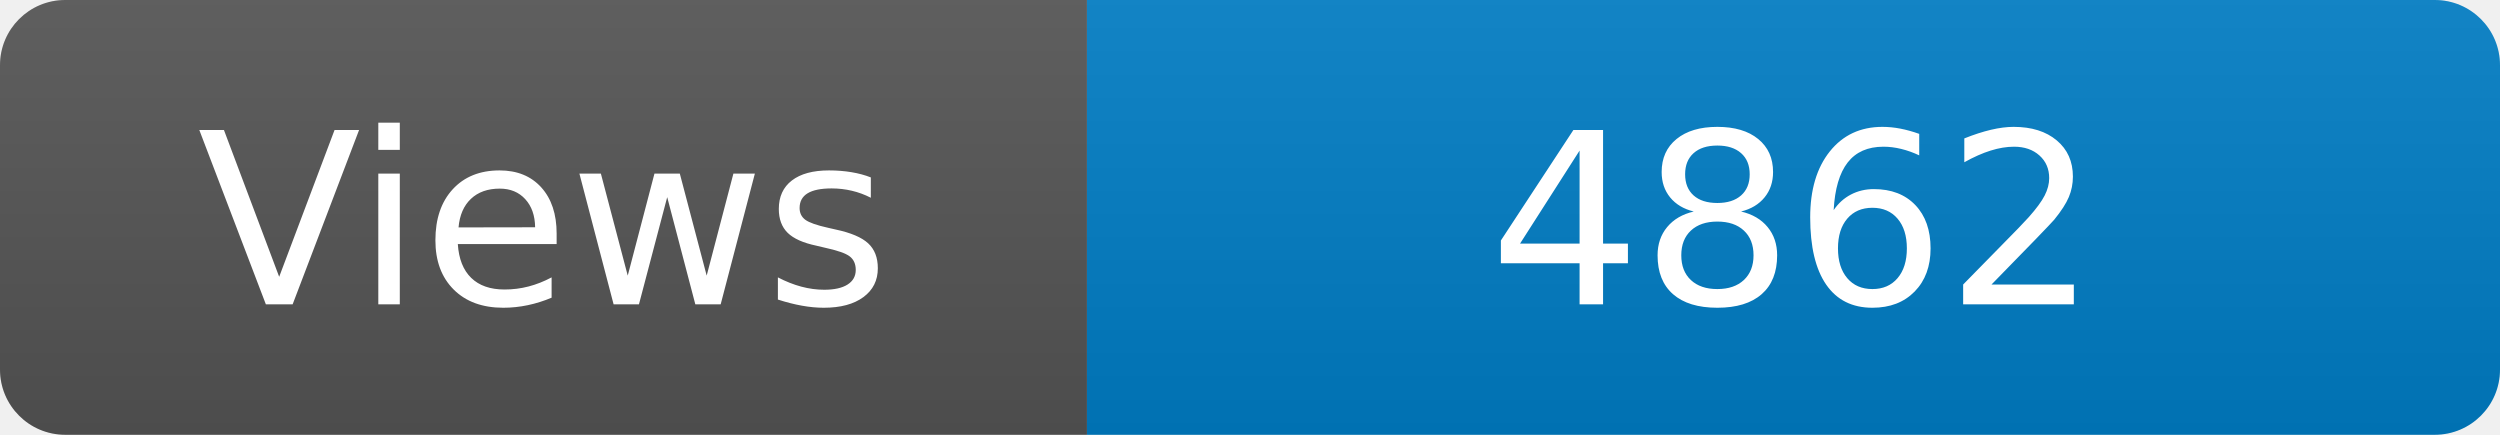
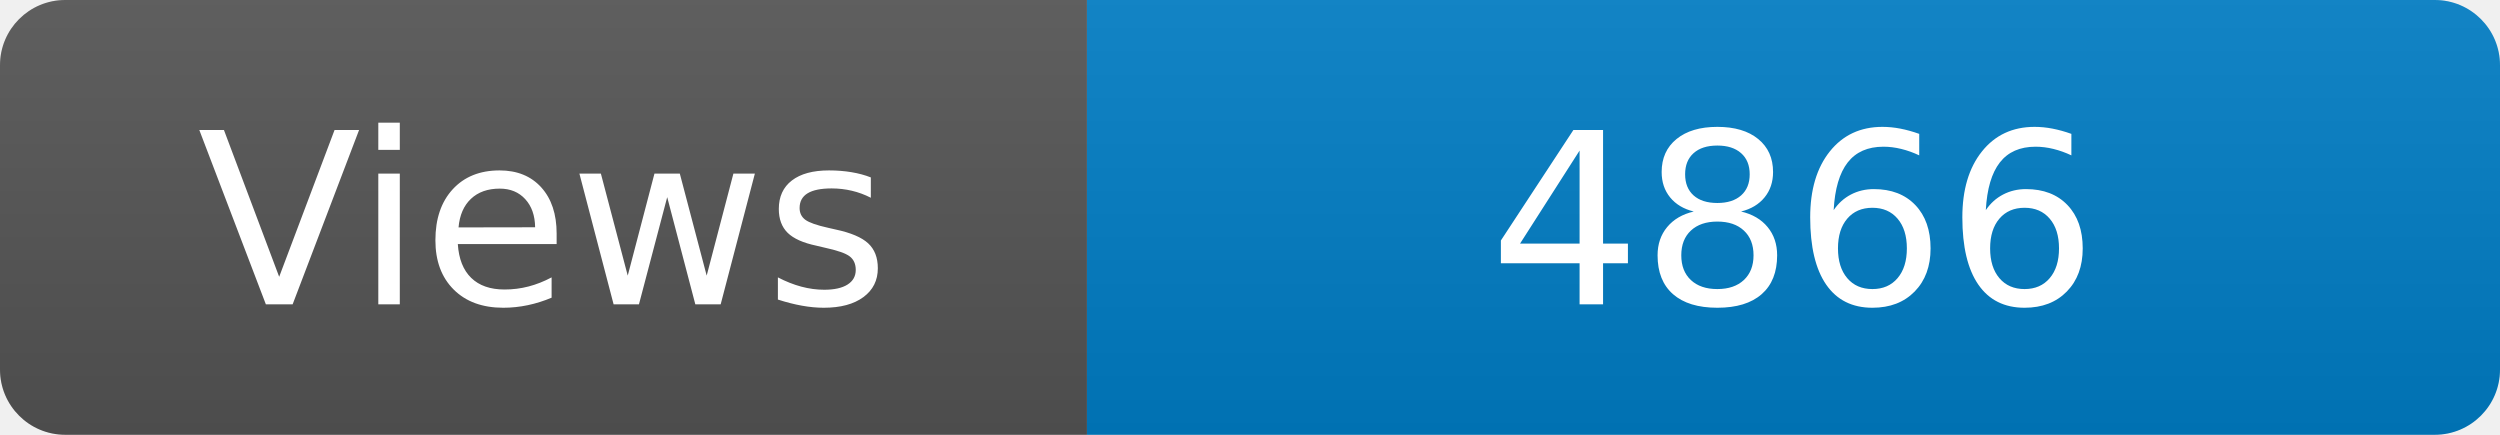
<svg xmlns="http://www.w3.org/2000/svg" width="115" height="20" role="img" aria-label="Maintained?: yes">
  <linearGradient id="s" x2="0" y2="100%">
    <stop offset="0" stop-color="#bbb" stop-opacity=".1" />
    <stop offset="1" stop-opacity=".1" />
  </linearGradient>
  <clipPath id="r">
    <rect width="115" height="20" rx="3" fill="#fff" />
  </clipPath>
  <g clip-path="url(#r)">
    <rect width="50" height="20" fill="#555" />
    <rect x="50" width="160" height="20" fill="#007ec6" />
    <rect width="115" height="20" fill="url(#s)" />
  </g>
  <g fill="#fff" text-anchor="middle" font-family="Verdana,Geneva,DejaVu Sans,sans-serif" font-size="110">
    <text x="250" y="140" transform="scale(.1)" fill="#fff">Views</text>
-     <text x="825" y="140" transform="scale(.1)" fill="#fff">4862</text>
+     <text x="825" y="140" transform="scale(.1)" fill="#fff">4866</text>
  </g>
</svg>
